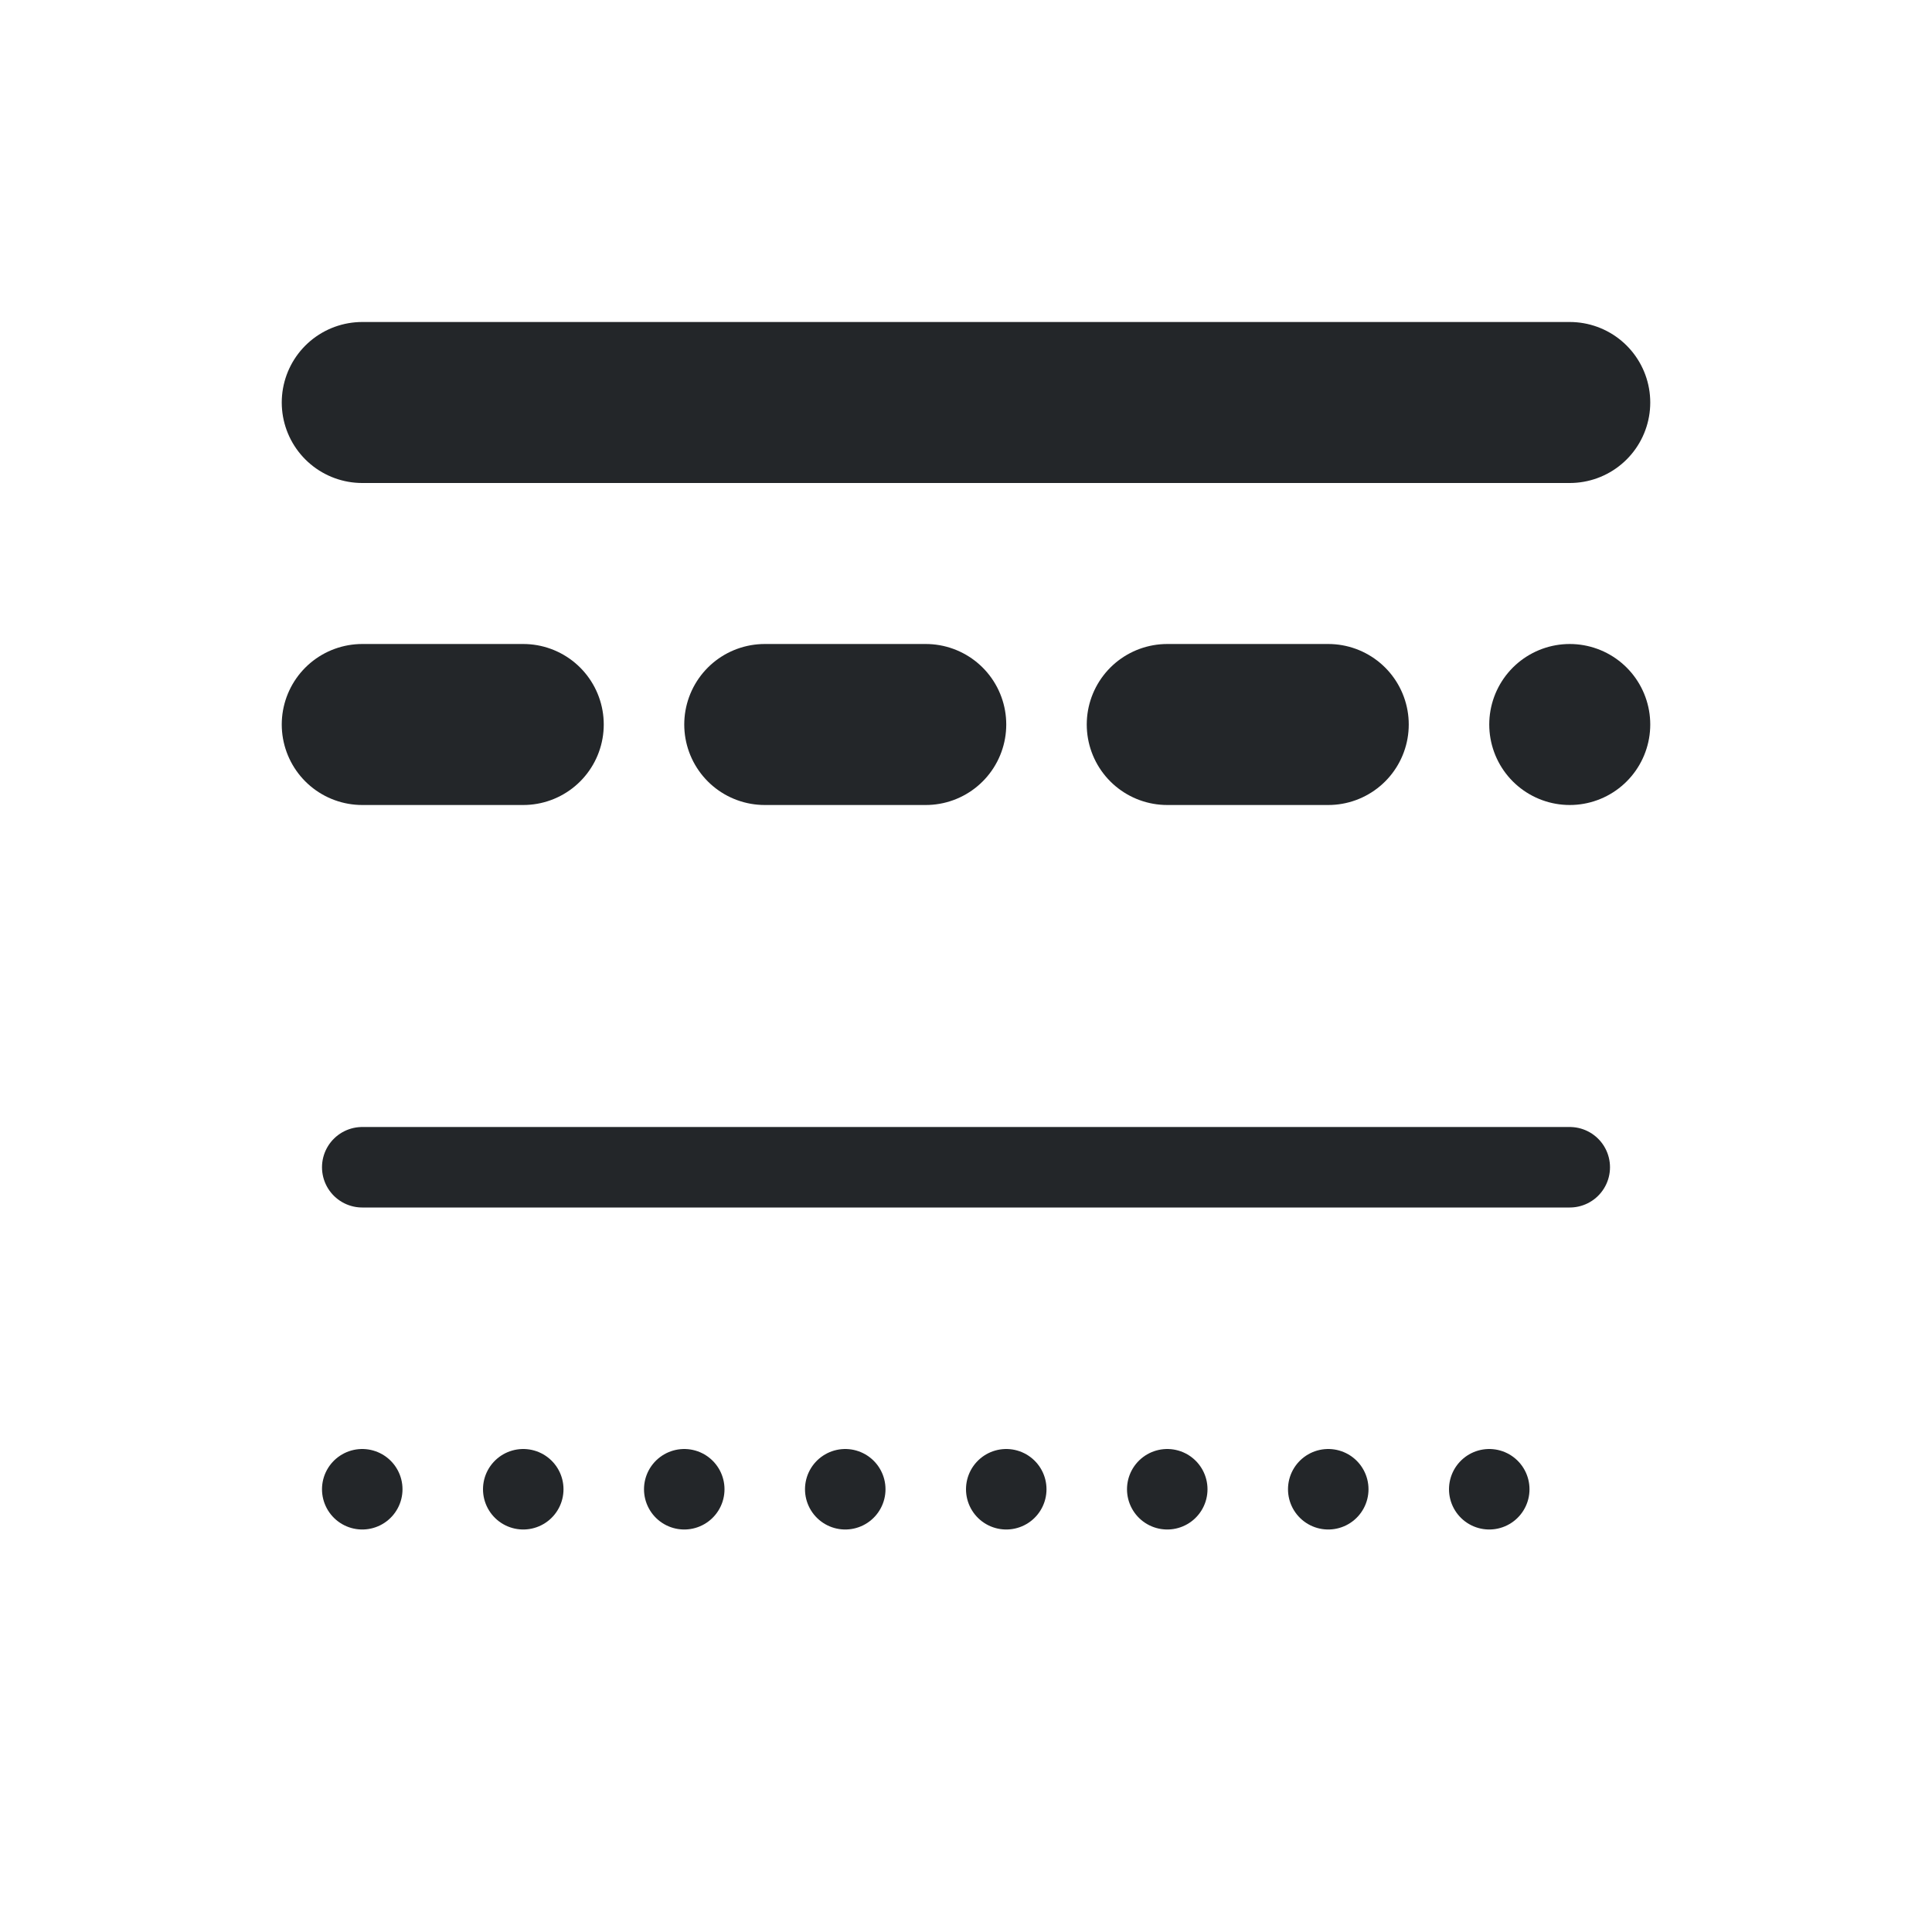
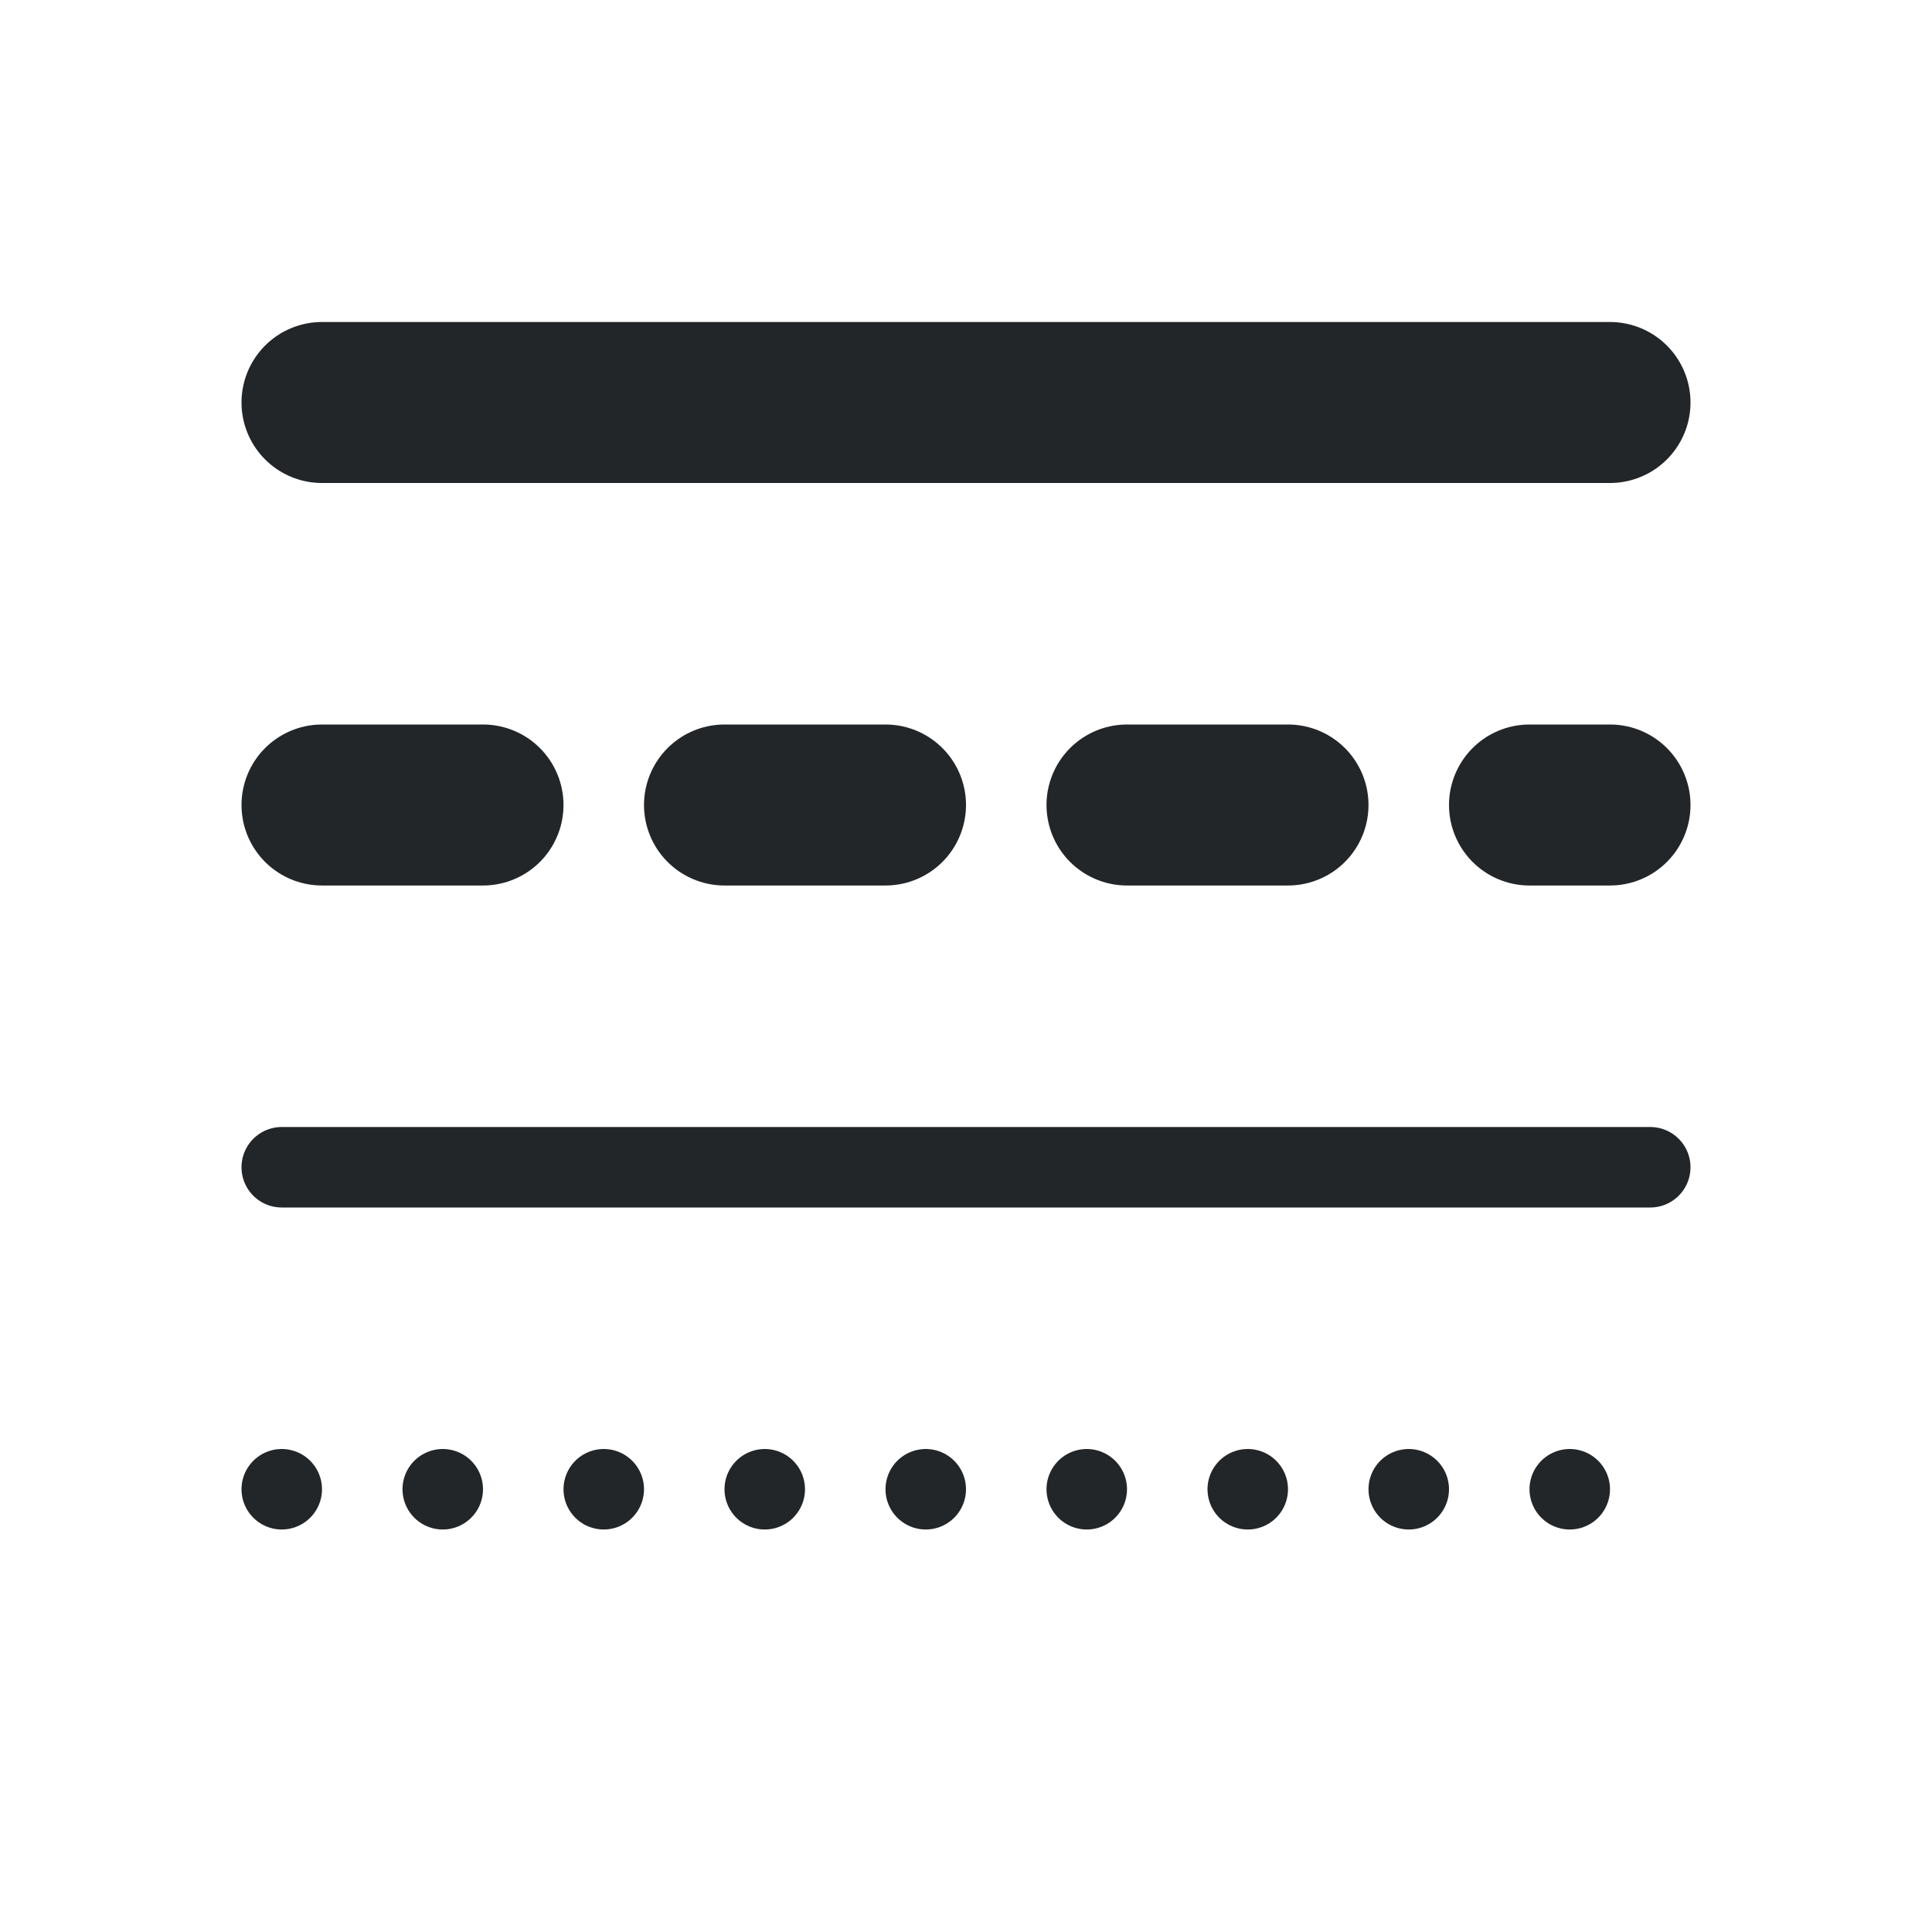
- <svg xmlns="http://www.w3.org/2000/svg" width="24" height="24" viewBox="0 0 24 24">
-   <defs>
+ <svg xmlns="http://www.w3.org/2000/svg" width="24" height="24" viewBox="0 0 24 24" version="1.1" id="svg4">
+   <defs id="defs1">
    <style id="current-color-scheme">.ColorScheme-Text{color:#232629}</style>
  </defs>
  <g transform="translate(1,1)">
-     <g class="ColorScheme-Text" fill="none" stroke="currentColor" stroke-linecap="round">
-       <path d="M3.5 4 H18.5" stroke-width="2" stroke="currentColor" class="ColorScheme-Text" />
-       <path d="M3.5 8 H18.5" stroke-width="2" stroke-dasharray="2 3" stroke="currentColor" class="ColorScheme-Text" />
-       <path d="M3.5 13.5 H18.5" stroke="currentColor" class="ColorScheme-Text" />
-       <path d="M3.5 17.5 H18.5" stroke-dasharray="0 2" stroke="currentColor" class="ColorScheme-Text" />
+     <g class="ColorScheme-Text" fill="none" stroke="currentColor" stroke-linecap="round" id="g4">
+       <path d="M 3,4 H 19" stroke-width="2" stroke="currentColor" class="ColorScheme-Text" id="path1" />
+       <path d="M 3,9 H 19" stroke-width="2" stroke-dasharray="2, 3" stroke="currentColor" class="ColorScheme-Text" id="path2" />
+       <path d="m 2.5,13.5 h 17" stroke="currentColor" class="ColorScheme-Text" id="path3" />
+       <path d="m 2.5,17.5 h 17" stroke-dasharray="0, 2" stroke="currentColor" class="ColorScheme-Text" id="path4" />
    </g>
  </g>
</svg>
